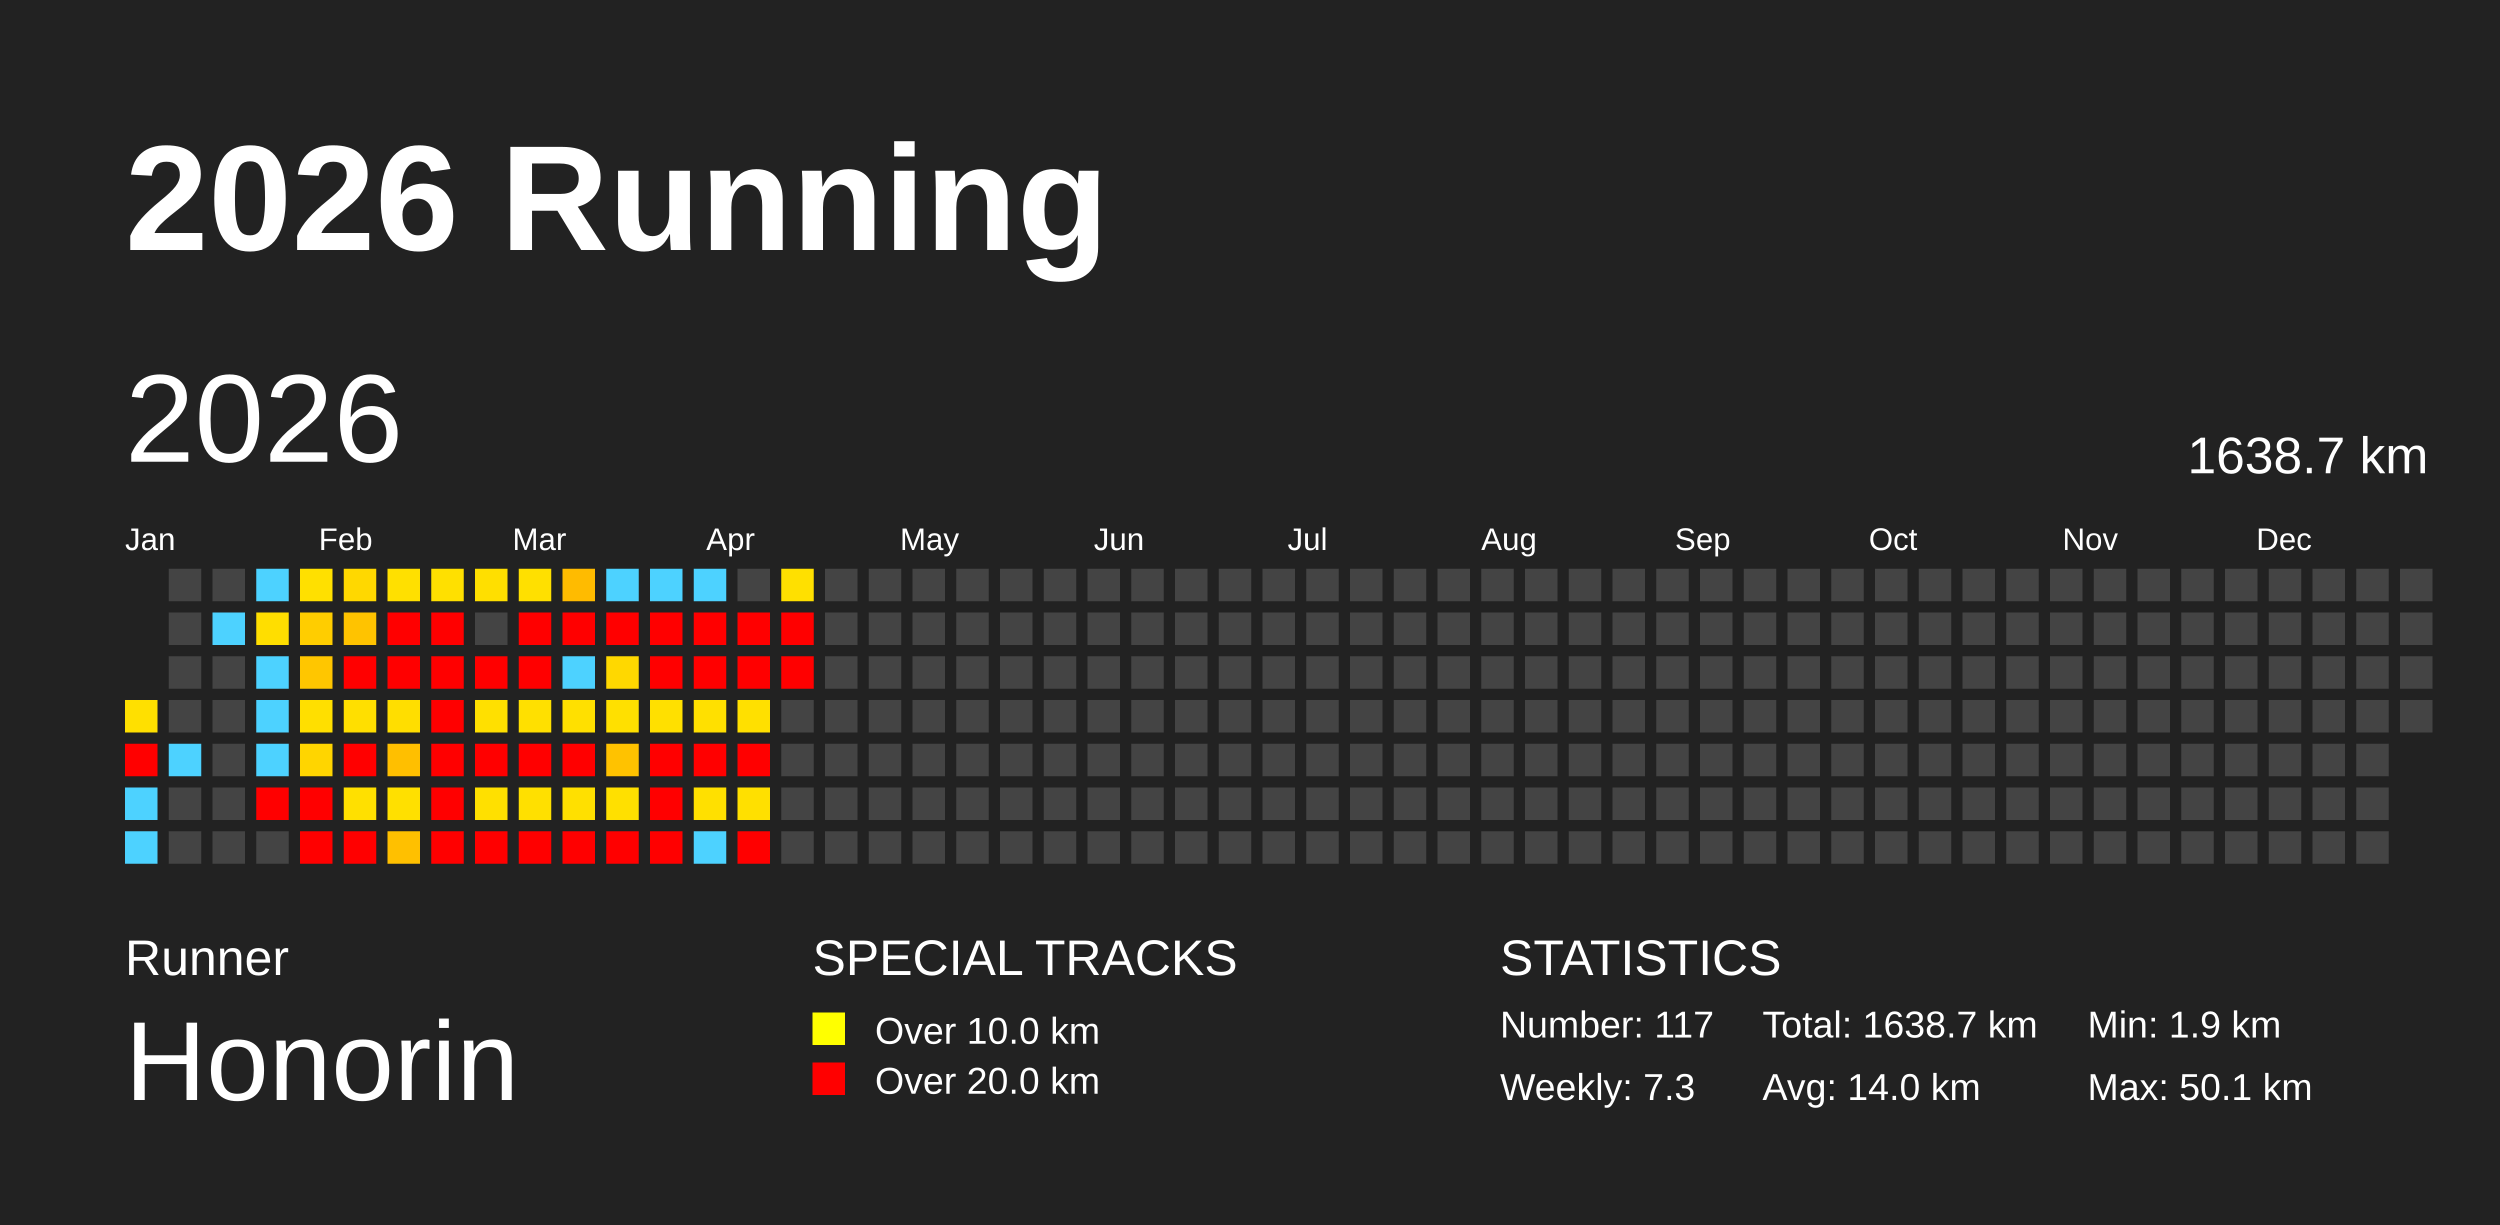
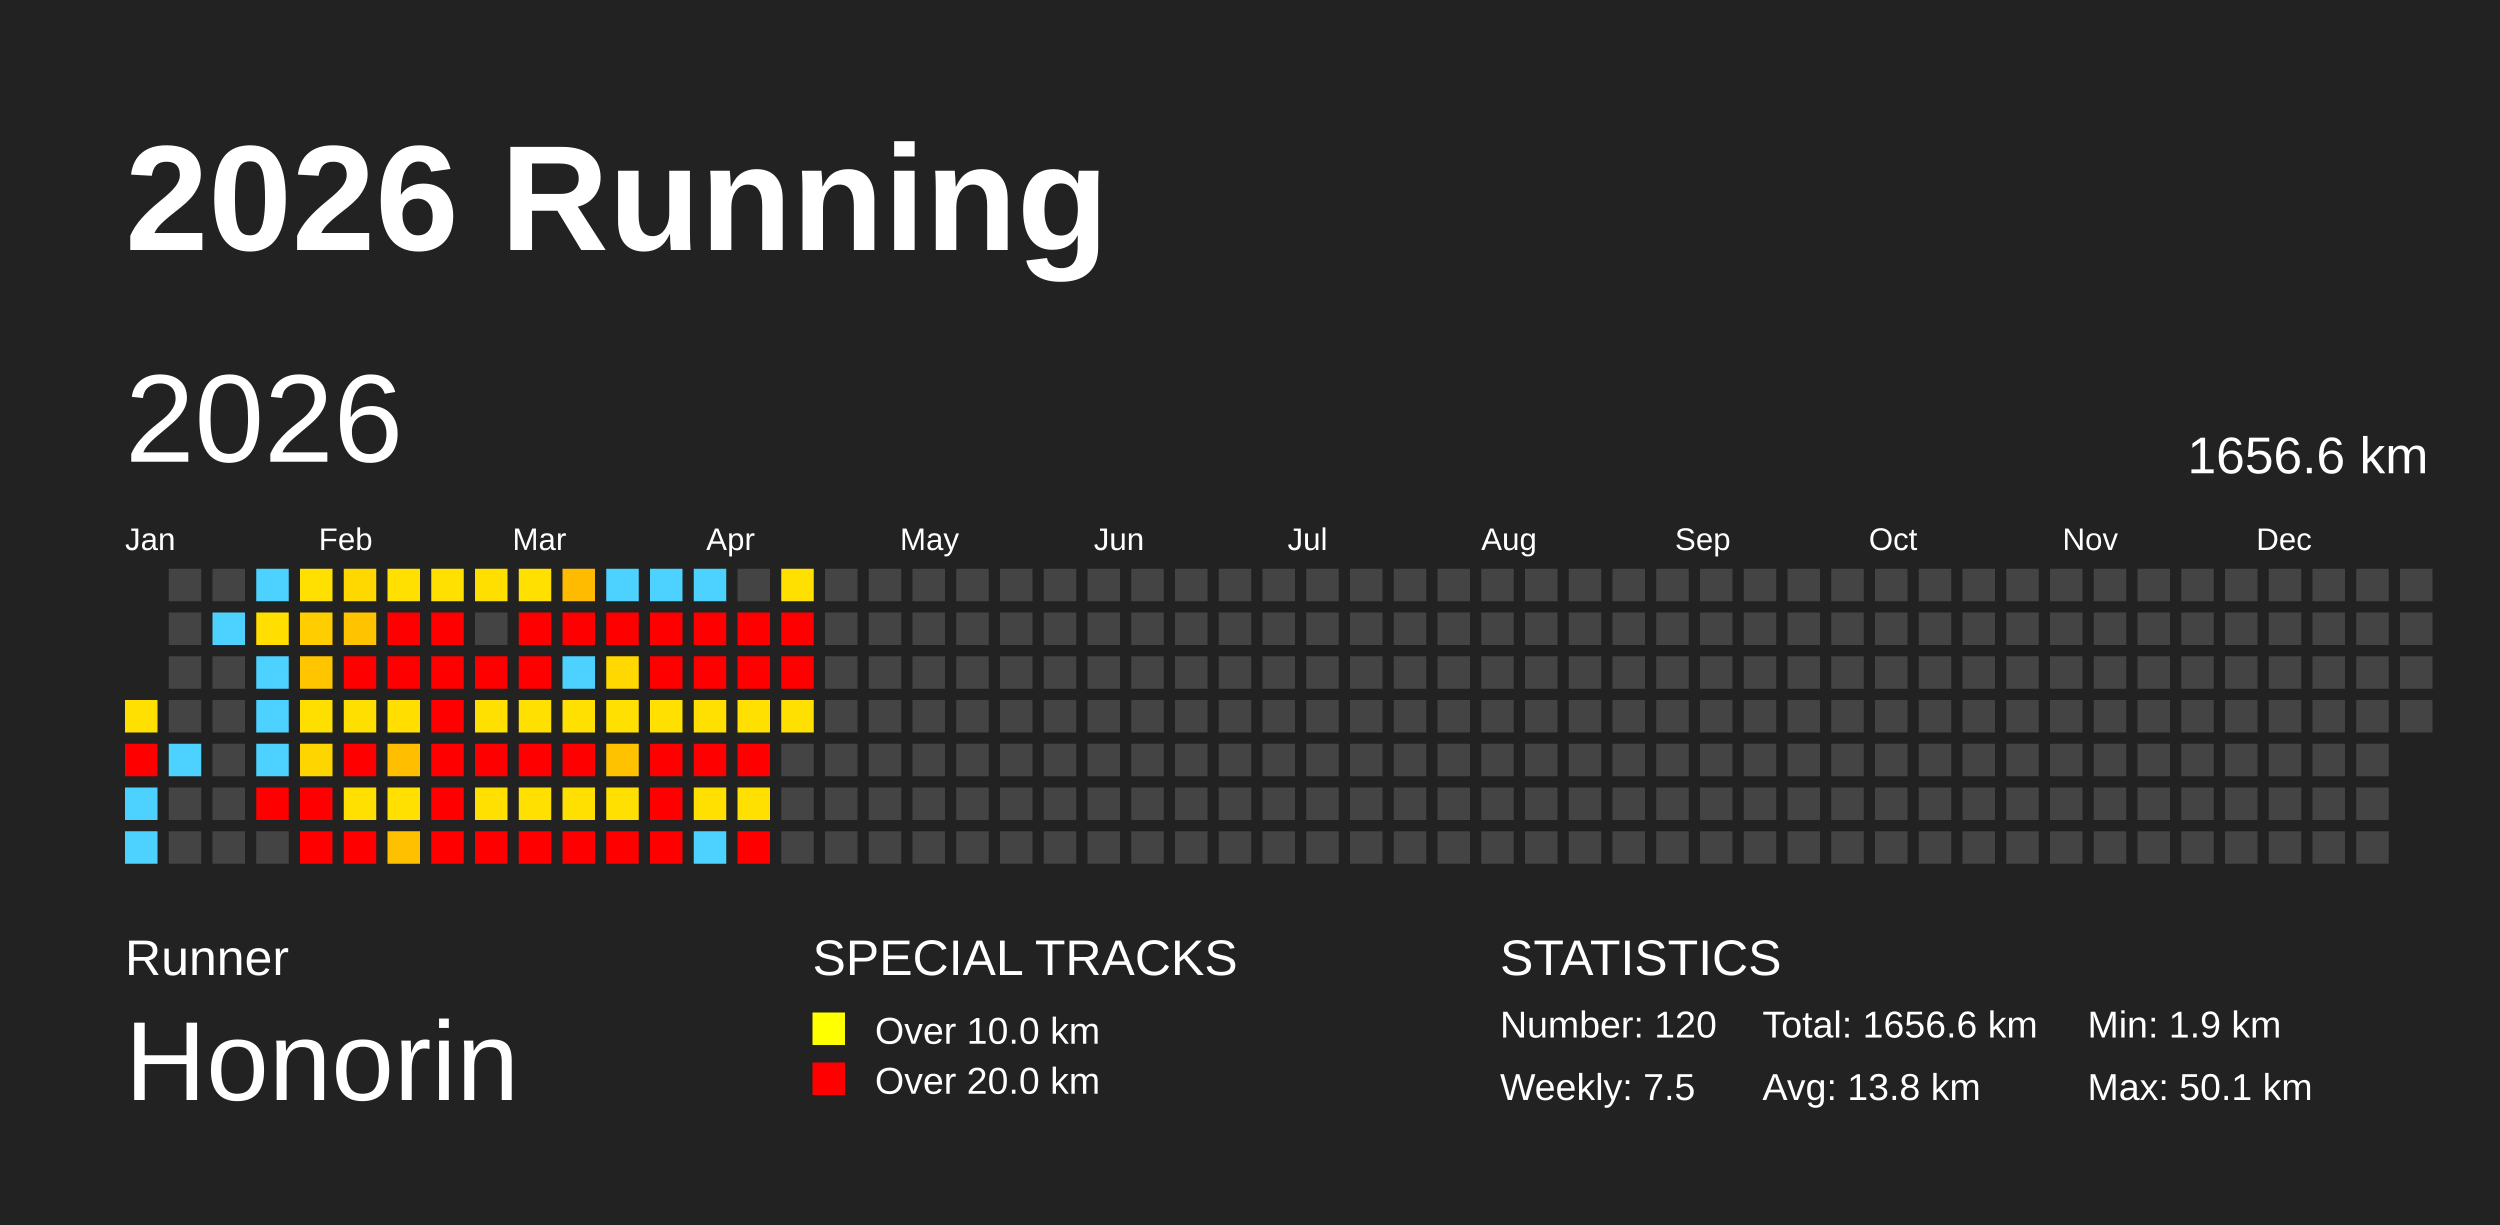
<svg xmlns="http://www.w3.org/2000/svg" baseProfile="full" height="98mm" version="1.1" viewBox="0,0,200,98" width="200mm">
  <defs />
  <rect fill="#222222" height="98" width="200" x="0" y="0" />
  <text fill="#FFFFFF" style="font-size:12px; font-family:Arial; font-weight:bold;" x="10" y="20">2026 Running</text>
  <text fill="#FFFFFF" style="font-size:4px; font-family:Arial" x="10" y="78">Runner</text>
  <text fill="#FFFFFF" style="font-size:9px; font-family:Arial" x="10" y="88">Honorin</text>
  <text fill="#FFFFFF" style="font-size:4px; font-family:Arial" x="65" y="78">SPECIAL TRACKS</text>
  <rect fill="yellow" height="2.6" width="2.6" x="65" y="81" />
  <text fill="#FFFFFF" style="font-size:3px; font-family:Arial" x="70" y="83.5">Over 10.0 km</text>
  <rect fill="red" height="2.6" width="2.6" x="65" y="85" />
  <text fill="#FFFFFF" style="font-size:3px; font-family:Arial" x="70" y="87.5">Over 20.0 km</text>
  <text fill="#FFFFFF" style="font-size:4px; font-family:Arial" x="120" y="78">STATISTICS</text>
-   <text fill="#FFFFFF" style="font-size:3px; font-family:Arial" x="120" y="83">Number: 117</text>
-   <text fill="#FFFFFF" style="font-size:3px; font-family:Arial" x="120" y="88">Weekly: 7.3</text>
-   <text fill="#FFFFFF" style="font-size:3px; font-family:Arial" x="141" y="83">Total: 1638.7 km</text>
-   <text fill="#FFFFFF" style="font-size:3px; font-family:Arial" x="141" y="88">Avg: 14.0 km</text>
+   <text fill="#FFFFFF" style="font-size:3px; font-family:Arial" x="120" y="83">Number: 120</text>
+   <text fill="#FFFFFF" style="font-size:3px; font-family:Arial" x="120" y="88">Weekly: 7.5</text>
+   <text fill="#FFFFFF" style="font-size:3px; font-family:Arial" x="141" y="83">Total: 1656.6 km</text>
+   <text fill="#FFFFFF" style="font-size:3px; font-family:Arial" x="141" y="88">Avg: 13.8 km</text>
  <text fill="#FFFFFF" style="font-size:3px; font-family:Arial" x="167" y="83">Min: 1.9 km</text>
  <text fill="#FFFFFF" style="font-size:3px; font-family:Arial" x="167" y="88">Max: 50.1 km</text>
  <text dominant-baseline="hanging" fill="#FFFFFF" style="font-size:10.0px; font-family:Arial;" x="10" y="30">2026</text>
-   <text dominant-baseline="hanging" fill="#FFFFFF" style="font-size:4.125px; font-family:Arial;" x="175" y="35">1638.7 km</text>
+   <text dominant-baseline="hanging" fill="#FFFFFF" style="font-size:4.125px; font-family:Arial;" x="175" y="35">1656.6 km</text>
  <text fill="#FFFFFF" style="font-size:2.5px; font-family:Arial" x="10.0" y="44">Jan</text>
  <text fill="#FFFFFF" style="font-size:2.5px; font-family:Arial" x="25.5" y="44">Feb</text>
  <text fill="#FFFFFF" style="font-size:2.5px; font-family:Arial" x="41.0" y="44">Mar</text>
  <text fill="#FFFFFF" style="font-size:2.5px; font-family:Arial" x="56.5" y="44">Apr</text>
  <text fill="#FFFFFF" style="font-size:2.5px; font-family:Arial" x="72.0" y="44">May</text>
  <text fill="#FFFFFF" style="font-size:2.5px; font-family:Arial" x="87.5" y="44">Jun</text>
  <text fill="#FFFFFF" style="font-size:2.5px; font-family:Arial" x="103.0" y="44">Jul</text>
  <text fill="#FFFFFF" style="font-size:2.5px; font-family:Arial" x="118.5" y="44">Aug</text>
  <text fill="#FFFFFF" style="font-size:2.5px; font-family:Arial" x="134.0" y="44">Sep</text>
  <text fill="#FFFFFF" style="font-size:2.5px; font-family:Arial" x="149.5" y="44">Oct</text>
  <text fill="#FFFFFF" style="font-size:2.5px; font-family:Arial" x="165.0" y="44">Nov</text>
  <text fill="#FFFFFF" style="font-size:2.5px; font-family:Arial" x="180.5" y="44">Dec</text>
  <rect fill="#ffe000" height="2.6" width="2.6" x="10.0" y="56.0" />
  <rect fill="red" height="2.6" width="2.6" x="10.0" y="59.5" />
  <rect fill="#4dd2ff" height="2.6" width="2.6" x="10.0" y="63.0" />
  <rect fill="#4dd2ff" height="2.6" width="2.6" x="10.0" y="66.5" />
  <rect fill="#444444" height="2.6" width="2.6" x="13.5" y="45.5" />
  <rect fill="#444444" height="2.6" width="2.6" x="13.5" y="49.0" />
  <rect fill="#444444" height="2.6" width="2.6" x="13.5" y="52.5" />
  <rect fill="#444444" height="2.6" width="2.6" x="13.5" y="56.0" />
  <rect fill="#4dd2ff" height="2.6" width="2.6" x="13.5" y="59.5" />
  <rect fill="#444444" height="2.6" width="2.6" x="13.5" y="63.0" />
  <rect fill="#444444" height="2.6" width="2.6" x="13.5" y="66.5" />
  <rect fill="#444444" height="2.6" width="2.6" x="17.0" y="45.5" />
  <rect fill="#4dd2ff" height="2.6" width="2.6" x="17.0" y="49.0" />
  <rect fill="#444444" height="2.6" width="2.6" x="17.0" y="52.5" />
  <rect fill="#444444" height="2.6" width="2.6" x="17.0" y="56.0" />
  <rect fill="#444444" height="2.6" width="2.6" x="17.0" y="59.5" />
  <rect fill="#444444" height="2.6" width="2.6" x="17.0" y="63.0" />
  <rect fill="#444444" height="2.6" width="2.6" x="17.0" y="66.5" />
  <rect fill="#4dd2ff" height="2.6" width="2.6" x="20.5" y="45.5" />
  <rect fill="#ffde00" height="2.6" width="2.6" x="20.5" y="49.0" />
  <rect fill="#4dd2ff" height="2.6" width="2.6" x="20.5" y="52.5" />
  <rect fill="#4dd2ff" height="2.6" width="2.6" x="20.5" y="56.0" />
  <rect fill="#4dd2ff" height="2.6" width="2.6" x="20.5" y="59.5" />
  <rect fill="red" height="2.6" width="2.6" x="20.5" y="63.0" />
  <rect fill="#444444" height="2.6" width="2.6" x="20.5" y="66.5" />
  <rect fill="#ffe000" height="2.6" width="2.6" x="24.0" y="45.5" />
  <rect fill="#ffcd00" height="2.6" width="2.6" x="24.0" y="49.0" />
  <rect fill="#ffc600" height="2.6" width="2.6" x="24.0" y="52.5" />
  <rect fill="#ffdf00" height="2.6" width="2.6" x="24.0" y="56.0" />
  <rect fill="#ffd500" height="2.6" width="2.6" x="24.0" y="59.5" />
  <rect fill="red" height="2.6" width="2.6" x="24.0" y="63.0" />
  <rect fill="red" height="2.6" width="2.6" x="24.0" y="66.5" />
  <rect fill="#ffd800" height="2.6" width="2.6" x="27.5" y="45.5" />
  <rect fill="#ffc300" height="2.6" width="2.6" x="27.5" y="49.0" />
  <rect fill="red" height="2.6" width="2.6" x="27.5" y="52.5" />
  <rect fill="#ffdf00" height="2.6" width="2.6" x="27.5" y="56.0" />
  <rect fill="red" height="2.6" width="2.6" x="27.5" y="59.5" />
  <rect fill="#ffe000" height="2.6" width="2.6" x="27.5" y="63.0" />
  <rect fill="red" height="2.6" width="2.6" x="27.5" y="66.5" />
  <rect fill="#ffe000" height="2.6" width="2.6" x="31.0" y="45.5" />
  <rect fill="red" height="2.6" width="2.6" x="31.0" y="49.0" />
  <rect fill="red" height="2.6" width="2.6" x="31.0" y="52.5" />
  <rect fill="#ffde00" height="2.6" width="2.6" x="31.0" y="56.0" />
  <rect fill="#ffbf00" height="2.6" width="2.6" x="31.0" y="59.5" />
  <rect fill="#ffe000" height="2.6" width="2.6" x="31.0" y="63.0" />
  <rect fill="#ffc000" height="2.6" width="2.6" x="31.0" y="66.5" />
  <rect fill="#ffe000" height="2.6" width="2.6" x="34.5" y="45.5" />
  <rect fill="red" height="2.6" width="2.6" x="34.5" y="49.0" />
  <rect fill="red" height="2.6" width="2.6" x="34.5" y="52.5" />
  <rect fill="red" height="2.6" width="2.6" x="34.5" y="56.0" />
  <rect fill="red" height="2.6" width="2.6" x="34.5" y="59.5" />
  <rect fill="red" height="2.6" width="2.6" x="34.5" y="63.0" />
  <rect fill="red" height="2.6" width="2.6" x="34.5" y="66.5" />
  <rect fill="#ffdf00" height="2.6" width="2.6" x="38.0" y="45.5" />
  <rect fill="#444444" height="2.6" width="2.6" x="38.0" y="49.0" />
  <rect fill="red" height="2.6" width="2.6" x="38.0" y="52.5" />
  <rect fill="#ffe000" height="2.6" width="2.6" x="38.0" y="56.0" />
  <rect fill="red" height="2.6" width="2.6" x="38.0" y="59.5" />
  <rect fill="#ffe000" height="2.6" width="2.6" x="38.0" y="63.0" />
  <rect fill="red" height="2.6" width="2.6" x="38.0" y="66.5" />
  <rect fill="#ffe000" height="2.6" width="2.6" x="41.5" y="45.5" />
  <rect fill="red" height="2.6" width="2.6" x="41.5" y="49.0" />
  <rect fill="red" height="2.6" width="2.6" x="41.5" y="52.5" />
  <rect fill="#ffe000" height="2.6" width="2.6" x="41.5" y="56.0" />
  <rect fill="red" height="2.6" width="2.6" x="41.5" y="59.5" />
  <rect fill="#ffe000" height="2.6" width="2.6" x="41.5" y="63.0" />
  <rect fill="red" height="2.6" width="2.6" x="41.5" y="66.5" />
  <rect fill="#ffbb00" height="2.6" width="2.6" x="45.0" y="45.5" />
  <rect fill="red" height="2.6" width="2.6" x="45.0" y="49.0" />
  <rect fill="#4dd2ff" height="2.6" width="2.6" x="45.0" y="52.5" />
  <rect fill="#ffe000" height="2.6" width="2.6" x="45.0" y="56.0" />
  <rect fill="red" height="2.6" width="2.6" x="45.0" y="59.5" />
  <rect fill="#ffe000" height="2.6" width="2.6" x="45.0" y="63.0" />
  <rect fill="red" height="2.6" width="2.6" x="45.0" y="66.5" />
  <rect fill="#4dd2ff" height="2.6" width="2.6" x="48.5" y="45.5" />
  <rect fill="red" height="2.6" width="2.6" x="48.5" y="49.0" />
  <rect fill="#ffd800" height="2.6" width="2.6" x="48.5" y="52.5" />
  <rect fill="#ffe000" height="2.6" width="2.6" x="48.5" y="56.0" />
  <rect fill="#ffc200" height="2.6" width="2.6" x="48.5" y="59.5" />
  <rect fill="#ffe000" height="2.6" width="2.6" x="48.5" y="63.0" />
  <rect fill="red" height="2.6" width="2.6" x="48.5" y="66.5" />
  <rect fill="#4dd2ff" height="2.6" width="2.6" x="52.0" y="45.5" />
  <rect fill="red" height="2.6" width="2.6" x="52.0" y="49.0" />
  <rect fill="red" height="2.6" width="2.6" x="52.0" y="52.5" />
  <rect fill="#ffe000" height="2.6" width="2.6" x="52.0" y="56.0" />
  <rect fill="red" height="2.6" width="2.6" x="52.0" y="59.5" />
  <rect fill="red" height="2.6" width="2.6" x="52.0" y="63.0" />
  <rect fill="red" height="2.6" width="2.6" x="52.0" y="66.5" />
  <rect fill="#4dd2ff" height="2.6" width="2.6" x="55.5" y="45.5" />
  <rect fill="red" height="2.6" width="2.6" x="55.5" y="49.0" />
  <rect fill="red" height="2.6" width="2.6" x="55.5" y="52.5" />
  <rect fill="#ffe000" height="2.6" width="2.6" x="55.5" y="56.0" />
  <rect fill="red" height="2.6" width="2.6" x="55.5" y="59.5" />
  <rect fill="#ffe000" height="2.6" width="2.6" x="55.5" y="63.0" />
  <rect fill="#4dd2ff" height="2.6" width="2.6" x="55.5" y="66.5" />
  <rect fill="#444444" height="2.6" width="2.6" x="59.0" y="45.5" />
  <rect fill="red" height="2.6" width="2.6" x="59.0" y="49.0" />
  <rect fill="red" height="2.6" width="2.6" x="59.0" y="52.5" />
  <rect fill="#ffe000" height="2.6" width="2.6" x="59.0" y="56.0" />
  <rect fill="red" height="2.6" width="2.6" x="59.0" y="59.5" />
  <rect fill="#ffe000" height="2.6" width="2.6" x="59.0" y="63.0" />
  <rect fill="red" height="2.6" width="2.6" x="59.0" y="66.5" />
  <rect fill="#ffe000" height="2.6" width="2.6" x="62.5" y="45.5" />
  <rect fill="red" height="2.6" width="2.6" x="62.5" y="49.0" />
  <rect fill="red" height="2.6" width="2.6" x="62.5" y="52.5" />
-   <rect fill="#444444" height="2.6" width="2.6" x="62.5" y="56.0" />
+   <rect fill="#ffe000" height="2.6" width="2.6" x="62.5" y="56.0" />
  <rect fill="#444444" height="2.6" width="2.6" x="62.5" y="59.5" />
  <rect fill="#444444" height="2.6" width="2.6" x="62.5" y="63.0" />
  <rect fill="#444444" height="2.6" width="2.6" x="62.5" y="66.5" />
  <rect fill="#444444" height="2.6" width="2.6" x="66.0" y="45.5" />
  <rect fill="#444444" height="2.6" width="2.6" x="66.0" y="49.0" />
  <rect fill="#444444" height="2.6" width="2.6" x="66.0" y="52.5" />
  <rect fill="#444444" height="2.6" width="2.6" x="66.0" y="56.0" />
  <rect fill="#444444" height="2.6" width="2.6" x="66.0" y="59.5" />
  <rect fill="#444444" height="2.6" width="2.6" x="66.0" y="63.0" />
  <rect fill="#444444" height="2.6" width="2.6" x="66.0" y="66.5" />
  <rect fill="#444444" height="2.6" width="2.6" x="69.5" y="45.5" />
  <rect fill="#444444" height="2.6" width="2.6" x="69.5" y="49.0" />
  <rect fill="#444444" height="2.6" width="2.6" x="69.5" y="52.5" />
  <rect fill="#444444" height="2.6" width="2.6" x="69.5" y="56.0" />
  <rect fill="#444444" height="2.6" width="2.6" x="69.5" y="59.5" />
  <rect fill="#444444" height="2.6" width="2.6" x="69.5" y="63.0" />
  <rect fill="#444444" height="2.6" width="2.6" x="69.5" y="66.5" />
  <rect fill="#444444" height="2.6" width="2.6" x="73.0" y="45.5" />
  <rect fill="#444444" height="2.6" width="2.6" x="73.0" y="49.0" />
  <rect fill="#444444" height="2.6" width="2.6" x="73.0" y="52.5" />
  <rect fill="#444444" height="2.6" width="2.6" x="73.0" y="56.0" />
  <rect fill="#444444" height="2.6" width="2.6" x="73.0" y="59.5" />
  <rect fill="#444444" height="2.6" width="2.6" x="73.0" y="63.0" />
  <rect fill="#444444" height="2.6" width="2.6" x="73.0" y="66.5" />
  <rect fill="#444444" height="2.6" width="2.6" x="76.5" y="45.5" />
  <rect fill="#444444" height="2.6" width="2.6" x="76.5" y="49.0" />
  <rect fill="#444444" height="2.6" width="2.6" x="76.5" y="52.5" />
  <rect fill="#444444" height="2.6" width="2.6" x="76.5" y="56.0" />
  <rect fill="#444444" height="2.6" width="2.6" x="76.5" y="59.5" />
  <rect fill="#444444" height="2.6" width="2.6" x="76.5" y="63.0" />
  <rect fill="#444444" height="2.6" width="2.6" x="76.5" y="66.5" />
  <rect fill="#444444" height="2.6" width="2.6" x="80.0" y="45.5" />
  <rect fill="#444444" height="2.6" width="2.6" x="80.0" y="49.0" />
  <rect fill="#444444" height="2.6" width="2.6" x="80.0" y="52.5" />
  <rect fill="#444444" height="2.6" width="2.6" x="80.0" y="56.0" />
  <rect fill="#444444" height="2.6" width="2.6" x="80.0" y="59.5" />
  <rect fill="#444444" height="2.6" width="2.6" x="80.0" y="63.0" />
  <rect fill="#444444" height="2.6" width="2.6" x="80.0" y="66.5" />
  <rect fill="#444444" height="2.6" width="2.6" x="83.5" y="45.5" />
  <rect fill="#444444" height="2.6" width="2.6" x="83.5" y="49.0" />
  <rect fill="#444444" height="2.6" width="2.6" x="83.5" y="52.5" />
  <rect fill="#444444" height="2.6" width="2.6" x="83.5" y="56.0" />
  <rect fill="#444444" height="2.6" width="2.6" x="83.5" y="59.5" />
  <rect fill="#444444" height="2.6" width="2.6" x="83.5" y="63.0" />
  <rect fill="#444444" height="2.6" width="2.6" x="83.5" y="66.5" />
  <rect fill="#444444" height="2.6" width="2.6" x="87.0" y="45.5" />
  <rect fill="#444444" height="2.6" width="2.6" x="87.0" y="49.0" />
  <rect fill="#444444" height="2.6" width="2.6" x="87.0" y="52.5" />
  <rect fill="#444444" height="2.6" width="2.6" x="87.0" y="56.0" />
  <rect fill="#444444" height="2.6" width="2.6" x="87.0" y="59.5" />
  <rect fill="#444444" height="2.6" width="2.6" x="87.0" y="63.0" />
  <rect fill="#444444" height="2.6" width="2.6" x="87.0" y="66.5" />
  <rect fill="#444444" height="2.6" width="2.6" x="90.5" y="45.5" />
  <rect fill="#444444" height="2.6" width="2.6" x="90.5" y="49.0" />
  <rect fill="#444444" height="2.6" width="2.6" x="90.5" y="52.5" />
  <rect fill="#444444" height="2.6" width="2.6" x="90.5" y="56.0" />
  <rect fill="#444444" height="2.6" width="2.6" x="90.5" y="59.5" />
  <rect fill="#444444" height="2.6" width="2.6" x="90.5" y="63.0" />
  <rect fill="#444444" height="2.6" width="2.6" x="90.5" y="66.5" />
  <rect fill="#444444" height="2.6" width="2.6" x="94.0" y="45.5" />
  <rect fill="#444444" height="2.6" width="2.6" x="94.0" y="49.0" />
  <rect fill="#444444" height="2.6" width="2.6" x="94.0" y="52.5" />
  <rect fill="#444444" height="2.6" width="2.6" x="94.0" y="56.0" />
  <rect fill="#444444" height="2.6" width="2.6" x="94.0" y="59.5" />
  <rect fill="#444444" height="2.6" width="2.6" x="94.0" y="63.0" />
  <rect fill="#444444" height="2.6" width="2.6" x="94.0" y="66.5" />
  <rect fill="#444444" height="2.6" width="2.6" x="97.5" y="45.5" />
  <rect fill="#444444" height="2.6" width="2.6" x="97.5" y="49.0" />
  <rect fill="#444444" height="2.6" width="2.6" x="97.5" y="52.5" />
  <rect fill="#444444" height="2.6" width="2.6" x="97.5" y="56.0" />
  <rect fill="#444444" height="2.6" width="2.6" x="97.5" y="59.5" />
  <rect fill="#444444" height="2.6" width="2.6" x="97.5" y="63.0" />
  <rect fill="#444444" height="2.6" width="2.6" x="97.5" y="66.5" />
  <rect fill="#444444" height="2.6" width="2.6" x="101.0" y="45.5" />
  <rect fill="#444444" height="2.6" width="2.6" x="101.0" y="49.0" />
  <rect fill="#444444" height="2.6" width="2.6" x="101.0" y="52.5" />
  <rect fill="#444444" height="2.6" width="2.6" x="101.0" y="56.0" />
  <rect fill="#444444" height="2.6" width="2.6" x="101.0" y="59.5" />
  <rect fill="#444444" height="2.6" width="2.6" x="101.0" y="63.0" />
  <rect fill="#444444" height="2.6" width="2.6" x="101.0" y="66.5" />
  <rect fill="#444444" height="2.6" width="2.6" x="104.5" y="45.5" />
  <rect fill="#444444" height="2.6" width="2.6" x="104.5" y="49.0" />
  <rect fill="#444444" height="2.6" width="2.6" x="104.5" y="52.5" />
  <rect fill="#444444" height="2.6" width="2.6" x="104.5" y="56.0" />
  <rect fill="#444444" height="2.6" width="2.6" x="104.5" y="59.5" />
  <rect fill="#444444" height="2.6" width="2.6" x="104.5" y="63.0" />
  <rect fill="#444444" height="2.6" width="2.6" x="104.5" y="66.5" />
  <rect fill="#444444" height="2.6" width="2.6" x="108.0" y="45.5" />
  <rect fill="#444444" height="2.6" width="2.6" x="108.0" y="49.0" />
  <rect fill="#444444" height="2.6" width="2.6" x="108.0" y="52.5" />
  <rect fill="#444444" height="2.6" width="2.6" x="108.0" y="56.0" />
  <rect fill="#444444" height="2.6" width="2.6" x="108.0" y="59.5" />
  <rect fill="#444444" height="2.6" width="2.6" x="108.0" y="63.0" />
  <rect fill="#444444" height="2.6" width="2.6" x="108.0" y="66.5" />
  <rect fill="#444444" height="2.6" width="2.6" x="111.5" y="45.5" />
  <rect fill="#444444" height="2.6" width="2.6" x="111.5" y="49.0" />
  <rect fill="#444444" height="2.6" width="2.6" x="111.5" y="52.5" />
  <rect fill="#444444" height="2.6" width="2.6" x="111.5" y="56.0" />
  <rect fill="#444444" height="2.6" width="2.6" x="111.5" y="59.5" />
  <rect fill="#444444" height="2.6" width="2.6" x="111.5" y="63.0" />
  <rect fill="#444444" height="2.6" width="2.6" x="111.5" y="66.5" />
  <rect fill="#444444" height="2.6" width="2.6" x="115.0" y="45.5" />
  <rect fill="#444444" height="2.6" width="2.6" x="115.0" y="49.0" />
  <rect fill="#444444" height="2.6" width="2.6" x="115.0" y="52.5" />
  <rect fill="#444444" height="2.6" width="2.6" x="115.0" y="56.0" />
  <rect fill="#444444" height="2.6" width="2.6" x="115.0" y="59.5" />
  <rect fill="#444444" height="2.6" width="2.6" x="115.0" y="63.0" />
  <rect fill="#444444" height="2.6" width="2.6" x="115.0" y="66.5" />
  <rect fill="#444444" height="2.6" width="2.6" x="118.5" y="45.5" />
  <rect fill="#444444" height="2.6" width="2.6" x="118.5" y="49.0" />
  <rect fill="#444444" height="2.6" width="2.6" x="118.5" y="52.5" />
  <rect fill="#444444" height="2.6" width="2.6" x="118.5" y="56.0" />
  <rect fill="#444444" height="2.6" width="2.6" x="118.5" y="59.5" />
  <rect fill="#444444" height="2.6" width="2.6" x="118.5" y="63.0" />
  <rect fill="#444444" height="2.6" width="2.6" x="118.5" y="66.5" />
  <rect fill="#444444" height="2.6" width="2.6" x="122.0" y="45.5" />
  <rect fill="#444444" height="2.6" width="2.6" x="122.0" y="49.0" />
  <rect fill="#444444" height="2.6" width="2.6" x="122.0" y="52.5" />
  <rect fill="#444444" height="2.6" width="2.6" x="122.0" y="56.0" />
  <rect fill="#444444" height="2.6" width="2.6" x="122.0" y="59.5" />
  <rect fill="#444444" height="2.6" width="2.6" x="122.0" y="63.0" />
  <rect fill="#444444" height="2.6" width="2.6" x="122.0" y="66.5" />
  <rect fill="#444444" height="2.6" width="2.6" x="125.5" y="45.5" />
  <rect fill="#444444" height="2.6" width="2.6" x="125.5" y="49.0" />
  <rect fill="#444444" height="2.6" width="2.6" x="125.5" y="52.5" />
  <rect fill="#444444" height="2.6" width="2.6" x="125.5" y="56.0" />
  <rect fill="#444444" height="2.6" width="2.6" x="125.5" y="59.5" />
  <rect fill="#444444" height="2.6" width="2.6" x="125.5" y="63.0" />
  <rect fill="#444444" height="2.6" width="2.6" x="125.5" y="66.5" />
  <rect fill="#444444" height="2.6" width="2.6" x="129.0" y="45.5" />
  <rect fill="#444444" height="2.6" width="2.6" x="129.0" y="49.0" />
  <rect fill="#444444" height="2.6" width="2.6" x="129.0" y="52.5" />
  <rect fill="#444444" height="2.6" width="2.6" x="129.0" y="56.0" />
  <rect fill="#444444" height="2.6" width="2.6" x="129.0" y="59.5" />
  <rect fill="#444444" height="2.6" width="2.6" x="129.0" y="63.0" />
  <rect fill="#444444" height="2.6" width="2.6" x="129.0" y="66.5" />
  <rect fill="#444444" height="2.6" width="2.6" x="132.5" y="45.5" />
  <rect fill="#444444" height="2.6" width="2.6" x="132.5" y="49.0" />
  <rect fill="#444444" height="2.6" width="2.6" x="132.5" y="52.5" />
  <rect fill="#444444" height="2.6" width="2.6" x="132.5" y="56.0" />
  <rect fill="#444444" height="2.6" width="2.6" x="132.5" y="59.5" />
  <rect fill="#444444" height="2.6" width="2.6" x="132.5" y="63.0" />
  <rect fill="#444444" height="2.6" width="2.6" x="132.5" y="66.5" />
  <rect fill="#444444" height="2.6" width="2.6" x="136.0" y="45.5" />
  <rect fill="#444444" height="2.6" width="2.6" x="136.0" y="49.0" />
  <rect fill="#444444" height="2.6" width="2.6" x="136.0" y="52.5" />
  <rect fill="#444444" height="2.6" width="2.6" x="136.0" y="56.0" />
  <rect fill="#444444" height="2.6" width="2.6" x="136.0" y="59.5" />
  <rect fill="#444444" height="2.6" width="2.6" x="136.0" y="63.0" />
  <rect fill="#444444" height="2.6" width="2.6" x="136.0" y="66.5" />
  <rect fill="#444444" height="2.6" width="2.6" x="139.5" y="45.5" />
  <rect fill="#444444" height="2.6" width="2.6" x="139.5" y="49.0" />
  <rect fill="#444444" height="2.6" width="2.6" x="139.5" y="52.5" />
  <rect fill="#444444" height="2.6" width="2.6" x="139.5" y="56.0" />
  <rect fill="#444444" height="2.6" width="2.6" x="139.5" y="59.5" />
  <rect fill="#444444" height="2.6" width="2.6" x="139.5" y="63.0" />
  <rect fill="#444444" height="2.6" width="2.6" x="139.5" y="66.5" />
  <rect fill="#444444" height="2.6" width="2.6" x="143.0" y="45.5" />
  <rect fill="#444444" height="2.6" width="2.6" x="143.0" y="49.0" />
  <rect fill="#444444" height="2.6" width="2.6" x="143.0" y="52.5" />
  <rect fill="#444444" height="2.6" width="2.6" x="143.0" y="56.0" />
  <rect fill="#444444" height="2.6" width="2.6" x="143.0" y="59.5" />
  <rect fill="#444444" height="2.6" width="2.6" x="143.0" y="63.0" />
  <rect fill="#444444" height="2.6" width="2.6" x="143.0" y="66.5" />
  <rect fill="#444444" height="2.6" width="2.6" x="146.5" y="45.5" />
  <rect fill="#444444" height="2.6" width="2.6" x="146.5" y="49.0" />
  <rect fill="#444444" height="2.6" width="2.6" x="146.5" y="52.5" />
  <rect fill="#444444" height="2.6" width="2.6" x="146.5" y="56.0" />
  <rect fill="#444444" height="2.6" width="2.6" x="146.5" y="59.5" />
  <rect fill="#444444" height="2.6" width="2.6" x="146.5" y="63.0" />
  <rect fill="#444444" height="2.6" width="2.6" x="146.5" y="66.5" />
  <rect fill="#444444" height="2.6" width="2.6" x="150.0" y="45.5" />
  <rect fill="#444444" height="2.6" width="2.6" x="150.0" y="49.0" />
  <rect fill="#444444" height="2.6" width="2.6" x="150.0" y="52.5" />
  <rect fill="#444444" height="2.6" width="2.6" x="150.0" y="56.0" />
  <rect fill="#444444" height="2.6" width="2.6" x="150.0" y="59.5" />
  <rect fill="#444444" height="2.6" width="2.6" x="150.0" y="63.0" />
  <rect fill="#444444" height="2.6" width="2.6" x="150.0" y="66.5" />
  <rect fill="#444444" height="2.6" width="2.6" x="153.5" y="45.5" />
  <rect fill="#444444" height="2.6" width="2.6" x="153.5" y="49.0" />
  <rect fill="#444444" height="2.6" width="2.6" x="153.5" y="52.5" />
  <rect fill="#444444" height="2.6" width="2.6" x="153.5" y="56.0" />
  <rect fill="#444444" height="2.6" width="2.6" x="153.5" y="59.5" />
  <rect fill="#444444" height="2.6" width="2.6" x="153.5" y="63.0" />
  <rect fill="#444444" height="2.6" width="2.6" x="153.5" y="66.5" />
  <rect fill="#444444" height="2.6" width="2.6" x="157.0" y="45.5" />
  <rect fill="#444444" height="2.6" width="2.6" x="157.0" y="49.0" />
  <rect fill="#444444" height="2.6" width="2.6" x="157.0" y="52.5" />
  <rect fill="#444444" height="2.6" width="2.6" x="157.0" y="56.0" />
  <rect fill="#444444" height="2.6" width="2.6" x="157.0" y="59.5" />
  <rect fill="#444444" height="2.6" width="2.6" x="157.0" y="63.0" />
  <rect fill="#444444" height="2.6" width="2.6" x="157.0" y="66.5" />
  <rect fill="#444444" height="2.6" width="2.6" x="160.5" y="45.5" />
  <rect fill="#444444" height="2.6" width="2.6" x="160.5" y="49.0" />
  <rect fill="#444444" height="2.6" width="2.6" x="160.5" y="52.5" />
  <rect fill="#444444" height="2.6" width="2.6" x="160.5" y="56.0" />
  <rect fill="#444444" height="2.6" width="2.6" x="160.5" y="59.5" />
  <rect fill="#444444" height="2.6" width="2.6" x="160.5" y="63.0" />
  <rect fill="#444444" height="2.6" width="2.6" x="160.5" y="66.5" />
  <rect fill="#444444" height="2.6" width="2.6" x="164.0" y="45.5" />
  <rect fill="#444444" height="2.6" width="2.6" x="164.0" y="49.0" />
  <rect fill="#444444" height="2.6" width="2.6" x="164.0" y="52.5" />
  <rect fill="#444444" height="2.6" width="2.6" x="164.0" y="56.0" />
  <rect fill="#444444" height="2.6" width="2.6" x="164.0" y="59.5" />
  <rect fill="#444444" height="2.6" width="2.6" x="164.0" y="63.0" />
  <rect fill="#444444" height="2.6" width="2.6" x="164.0" y="66.5" />
  <rect fill="#444444" height="2.6" width="2.6" x="167.5" y="45.5" />
  <rect fill="#444444" height="2.6" width="2.6" x="167.5" y="49.0" />
  <rect fill="#444444" height="2.6" width="2.6" x="167.5" y="52.5" />
  <rect fill="#444444" height="2.6" width="2.6" x="167.5" y="56.0" />
  <rect fill="#444444" height="2.6" width="2.6" x="167.5" y="59.5" />
  <rect fill="#444444" height="2.6" width="2.6" x="167.5" y="63.0" />
  <rect fill="#444444" height="2.6" width="2.6" x="167.5" y="66.5" />
  <rect fill="#444444" height="2.6" width="2.6" x="171.0" y="45.5" />
  <rect fill="#444444" height="2.6" width="2.6" x="171.0" y="49.0" />
  <rect fill="#444444" height="2.6" width="2.6" x="171.0" y="52.5" />
  <rect fill="#444444" height="2.6" width="2.6" x="171.0" y="56.0" />
  <rect fill="#444444" height="2.6" width="2.6" x="171.0" y="59.5" />
  <rect fill="#444444" height="2.6" width="2.6" x="171.0" y="63.0" />
  <rect fill="#444444" height="2.6" width="2.6" x="171.0" y="66.5" />
  <rect fill="#444444" height="2.6" width="2.6" x="174.5" y="45.5" />
  <rect fill="#444444" height="2.6" width="2.6" x="174.5" y="49.0" />
  <rect fill="#444444" height="2.6" width="2.6" x="174.5" y="52.5" />
  <rect fill="#444444" height="2.6" width="2.6" x="174.5" y="56.0" />
  <rect fill="#444444" height="2.6" width="2.6" x="174.5" y="59.5" />
  <rect fill="#444444" height="2.6" width="2.6" x="174.5" y="63.0" />
  <rect fill="#444444" height="2.6" width="2.6" x="174.5" y="66.5" />
  <rect fill="#444444" height="2.6" width="2.6" x="178.0" y="45.5" />
  <rect fill="#444444" height="2.6" width="2.6" x="178.0" y="49.0" />
  <rect fill="#444444" height="2.6" width="2.6" x="178.0" y="52.5" />
  <rect fill="#444444" height="2.6" width="2.6" x="178.0" y="56.0" />
  <rect fill="#444444" height="2.6" width="2.6" x="178.0" y="59.5" />
  <rect fill="#444444" height="2.6" width="2.6" x="178.0" y="63.0" />
  <rect fill="#444444" height="2.6" width="2.6" x="178.0" y="66.5" />
  <rect fill="#444444" height="2.6" width="2.6" x="181.5" y="45.5" />
  <rect fill="#444444" height="2.6" width="2.6" x="181.5" y="49.0" />
  <rect fill="#444444" height="2.6" width="2.6" x="181.5" y="52.5" />
  <rect fill="#444444" height="2.6" width="2.6" x="181.5" y="56.0" />
  <rect fill="#444444" height="2.6" width="2.6" x="181.5" y="59.5" />
  <rect fill="#444444" height="2.6" width="2.6" x="181.5" y="63.0" />
  <rect fill="#444444" height="2.6" width="2.6" x="181.5" y="66.5" />
  <rect fill="#444444" height="2.6" width="2.6" x="185.0" y="45.5" />
  <rect fill="#444444" height="2.6" width="2.6" x="185.0" y="49.0" />
  <rect fill="#444444" height="2.6" width="2.6" x="185.0" y="52.5" />
  <rect fill="#444444" height="2.6" width="2.6" x="185.0" y="56.0" />
  <rect fill="#444444" height="2.6" width="2.6" x="185.0" y="59.5" />
  <rect fill="#444444" height="2.6" width="2.6" x="185.0" y="63.0" />
  <rect fill="#444444" height="2.6" width="2.6" x="185.0" y="66.5" />
  <rect fill="#444444" height="2.6" width="2.6" x="188.5" y="45.5" />
  <rect fill="#444444" height="2.6" width="2.6" x="188.5" y="49.0" />
  <rect fill="#444444" height="2.6" width="2.6" x="188.5" y="52.5" />
  <rect fill="#444444" height="2.6" width="2.6" x="188.5" y="56.0" />
  <rect fill="#444444" height="2.6" width="2.6" x="188.5" y="59.5" />
  <rect fill="#444444" height="2.6" width="2.6" x="188.5" y="63.0" />
  <rect fill="#444444" height="2.6" width="2.6" x="188.5" y="66.5" />
  <rect fill="#444444" height="2.6" width="2.6" x="192.0" y="45.5" />
  <rect fill="#444444" height="2.6" width="2.6" x="192.0" y="49.0" />
  <rect fill="#444444" height="2.6" width="2.6" x="192.0" y="52.5" />
  <rect fill="#444444" height="2.6" width="2.6" x="192.0" y="56.0" />
</svg>
